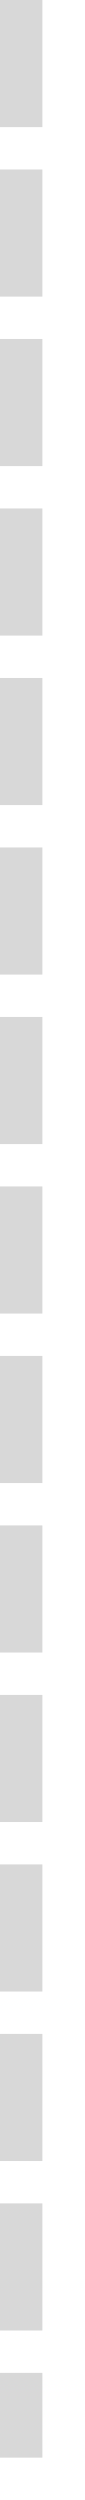
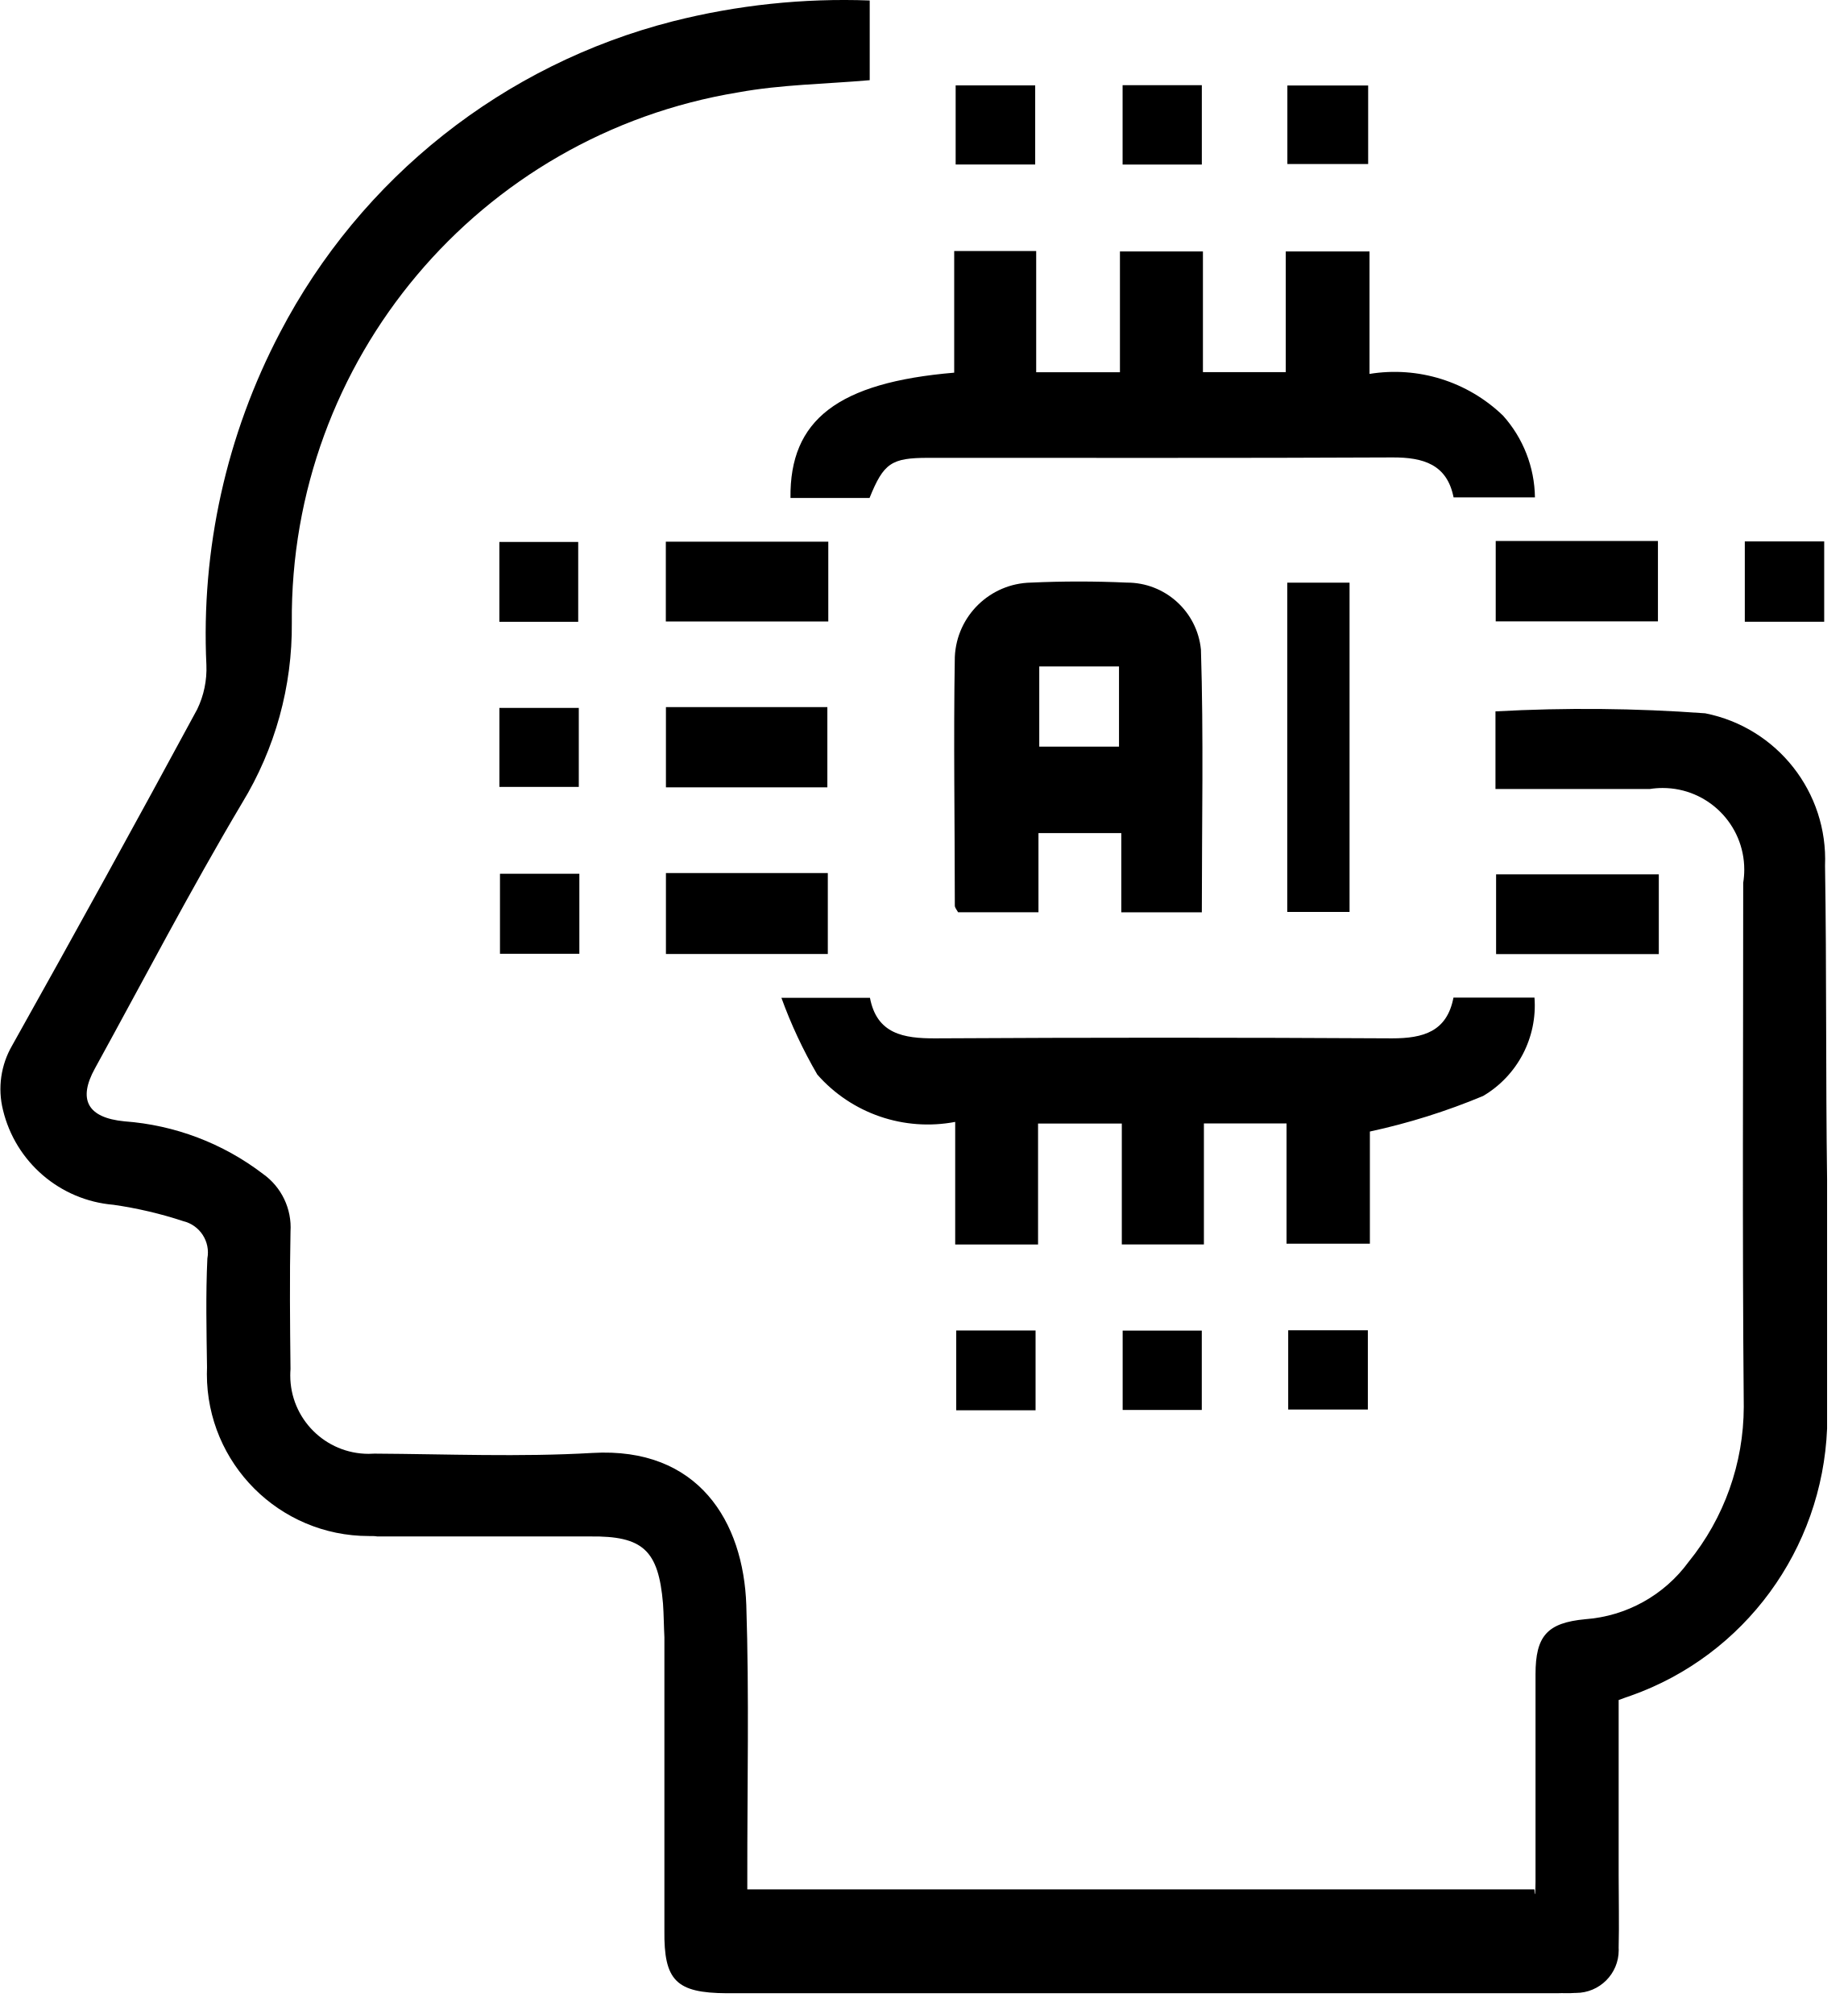
- <svg xmlns="http://www.w3.org/2000/svg" version="1.1" width="2px" height="59px">
-   <g transform="matrix(1 0 0 1 -1526 -232 )">
-     <path d="M 1526.5 232  L 1526.5 290  " stroke-width="1" stroke-dasharray="3,1" stroke="#d8d8d8" fill="none" />
+ <svg xmlns="http://www.w3.org/2000/svg" version="1.1" width="89px" height="97px">
+   <g transform="matrix(1 0 0 1 -133 -419 )">
+     <path d="M 79.464 38  L 72.028 38  L 72.028 34.262  C 75.394 34.077  78.768 34.108  82.131 34.355  C 85.599 35.045  88.048 38.159  87.901 41.693  C 87.981 46.731  87.931 51.771  88 56.812  L 88 68.806  C 87.76 74.618  84.034 79.725  78.553 81.667  C 78.395 81.717  78.24 81.777  77.961 81.878  L 77.961 90.315  C 77.961 91.482  77.989 92.648  77.961 93.812  C 77.963 93.85  77.964 93.888  77.964 93.926  C 77.964 95.063  77.042 95.985  75.904 95.985  C 75.891 95.985  75.877 95.985  75.864 95.985  C 75.575 96.01  75.282 95.985  74.991 96  L 35.004 96  C 32.566 95.985  31.971 95.395  32 92.974  L 32 78.854  C 31.971 78.313  31.971 77.768  31.933 77.231  C 31.713 74.66  30.967 73.97  28.421 74  L 18.175 74  C 18.038 73.977  17.901 73.98  17.764 73.98  C 13.456 73.98  9.964 70.488  9.964 66.18  C 9.964 66.072  9.966 65.964  9.971 65.856  C 9.946 64.1  9.906 62.344  9.988 60.61  C 10.14 59.8  9.632 59.012  8.832 58.816  C 7.735 58.454  6.608 58.19  5.465 58.026  C 2.893 57.811  0.748 55.972  0.144 53.462  C -0.119 52.406  0.04 51.289  0.588 50.349  C 3.598 44.976  6.568 39.581  9.497 34.164  C 9.819 33.499  9.972 32.765  9.941 32.026  C 9.678 26.467  10.904 20.938  13.491 16.01  C 17.382 8.556  24.259 3.109  32.405 1.027  C 35.502 0.242  38.696 -0.096  41.889 0.023  L 41.889 3.862  C 39.751 4.05  37.623 4.07  35.556 4.449  C 23.075 6.503  13.95 17.343  14.055 29.992  C 14.083 33.054  13.253 36.063  11.659 38.677  C 9.173 42.86  6.918 47.19  4.574 51.455  C 3.741 52.96  4.213 53.834  5.994 54.007  C 8.416 54.184  10.733 55.062  12.663 56.536  C 13.558 57.169  14.061 58.221  13.992 59.315  C 13.947 61.523  13.967 63.731  13.992 65.939  C 13.984 66.041  13.98 66.143  13.98 66.245  C 13.98 68.331  15.671 70.021  17.756 70.021  C 17.85 70.021  17.943 70.018  18.037 70.011  C 21.534 70.031  25.044 70.181  28.531 69.978  C 33.652 69.68  35.807 73.3  35.945 77.304  C 36.086 81.672  35.988 86.05  35.993 90.423  L 35.993 91  L 73.904 91  C 73.922 91.512  73.957 91.075  73.957 90.634  L 73.957 80.638  C 73.957 78.787  74.524 78.159  76.353 77.986  C 78.336 77.841  80.155 76.832  81.328 75.227  C 83.044 73.114  83.982 70.477  83.987 67.755  C 83.912 59.343  83.962 50.928  83.96 42.516  C 83.994 42.307  84.011 42.095  84.011 41.883  C 84.011 39.712  82.251 37.952  80.08 37.952  C 79.873 37.952  79.668 37.968  79.464 38  Z M 45.958 17.949  L 45.958 17.929  L 45.958 12.091  L 49.907 12.091  L 49.907 17.927  L 53.941 17.927  L 53.941 12.111  L 57.938 12.111  L 57.938 17.924  L 61.927 17.924  L 61.927 12.111  L 65.961 12.111  L 65.961 18.009  C 68.301 17.628  70.684 18.372  72.391 20.017  C 73.363 21.1  73.91 22.5  73.929 23.955  L 70.01 23.955  C 69.697 22.372  68.563 22.024  67.063 22.031  C 59.609 22.069  52.157 22.046  44.706 22.051  C 42.93 22.051  42.561 22.302  41.881 23.983  L 38.073 23.983  C 38.027 20.22  40.358 18.423  45.958 17.949  Z M 70.005 48.046  L 70.01 48.046  L 73.907 48.046  C 74.053 49.968  73.093 51.806  71.433 52.785  C 69.671 53.521  67.845 54.095  65.979 54.498  L 65.979 59.9  L 61.965 59.9  L 61.965 54.109  L 57.985 54.109  L 57.985 59.935  L 54.031 59.935  L 54.031 54.112  L 49.997 54.112  L 49.997 59.938  L 46.006 59.938  L 46.006 54.034  C 43.544 54.502  41.019 53.635  39.365 51.754  C 38.679 50.576  38.1 49.339  37.636 48.058  L 41.901 48.058  C 42.23 49.792  43.509 50.02  45.065 50.01  C 52.392 49.968  59.72 49.968  67.047 50.01  C 68.553 50.01  69.692 49.686  70.005 48.046  Z M 57.885 43.946  L 57.895 43.939  L 54.006 43.939  L 54.006 40.125  L 50.017 40.125  L 50.017 43.936  L 46.144 43.936  C 46.088 43.828  45.988 43.723  45.988 43.615  C 45.988 39.621  45.92 35.627  45.988 31.635  C 46.078 29.664  47.681 28.1  49.654 28.06  C 51.191 27.99  52.732 27.99  54.27 28.06  C 56.113 28.053  57.66 29.449  57.842 31.284  C 57.973 35.469  57.885 39.661  57.885 43.946  Z M 53.896 35.96  L 53.896 32.097  L 50.055 32.097  L 50.055 35.96  L 53.896 35.96  Z M 62 43.921  L 62 28.062  L 65 28.062  L 65 43.921  L 62 43.921  Z M 32.069 29.932  L 32.069 26.09  L 39.894 26.09  L 39.894 29.932  L 32.069 29.932  Z M 72.04 29.927  L 72.04 26.055  L 79.853 26.055  L 79.853 29.927  L 72.04 29.927  Z M 32.074 37.92  L 32.074 34.056  L 39.849 34.056  L 39.849 37.92  L 32.074 37.92  Z M 32.074 45.946  L 32.074 42.049  L 39.871 42.049  L 39.871 45.946  L 32.074 45.946  Z M 72.058 45.953  L 72.058 42.112  L 79.895 42.112  L 79.895 45.953  L 72.058 45.953  Z M 46.028 7.924  L 46.028 4.113  L 49.859 4.113  L 49.859 7.924  L 46.028 7.924  Z M 54.069 7.926  L 54.069 4.103  L 57.885 4.103  L 57.885 7.926  L 54.069 7.926  Z M 62.005 7.901  L 62.005 4.118  L 65.896 4.118  L 65.896 7.901  L 62.005 7.901  Z M 24.051 29.949  L 24.051 26.103  L 27.849 26.103  L 27.849 29.949  L 24.051 29.949  Z M 84.037 29.947  L 84.037 26.075  L 87.861 26.075  L 87.861 29.947  L 84.037 29.947  Z M 24.053 37.9  L 24.053 34.096  L 27.877 34.096  L 27.877 37.9  L 24.053 37.9  Z M 24.081 45.936  L 24.081 42.082  L 27.904 42.082  L 27.904 45.936  L 24.081 45.936  Z M 46.056 67.923  L 46.056 64.08  L 49.877 64.08  L 49.877 67.923  L 46.056 67.923  Z M 54.072 67.908  L 54.072 64.085  L 57.883 64.085  L 57.883 67.908  L 54.072 67.908  Z M 62.045 67.888  L 62.045 64.07  L 65.881 64.07  L 65.881 67.888  L 62.045 67.888  Z " fill-rule="nonzero" fill="#000000" stroke="none" transform="matrix(1 0 0 1 133 419 )" />
  </g>
</svg>
